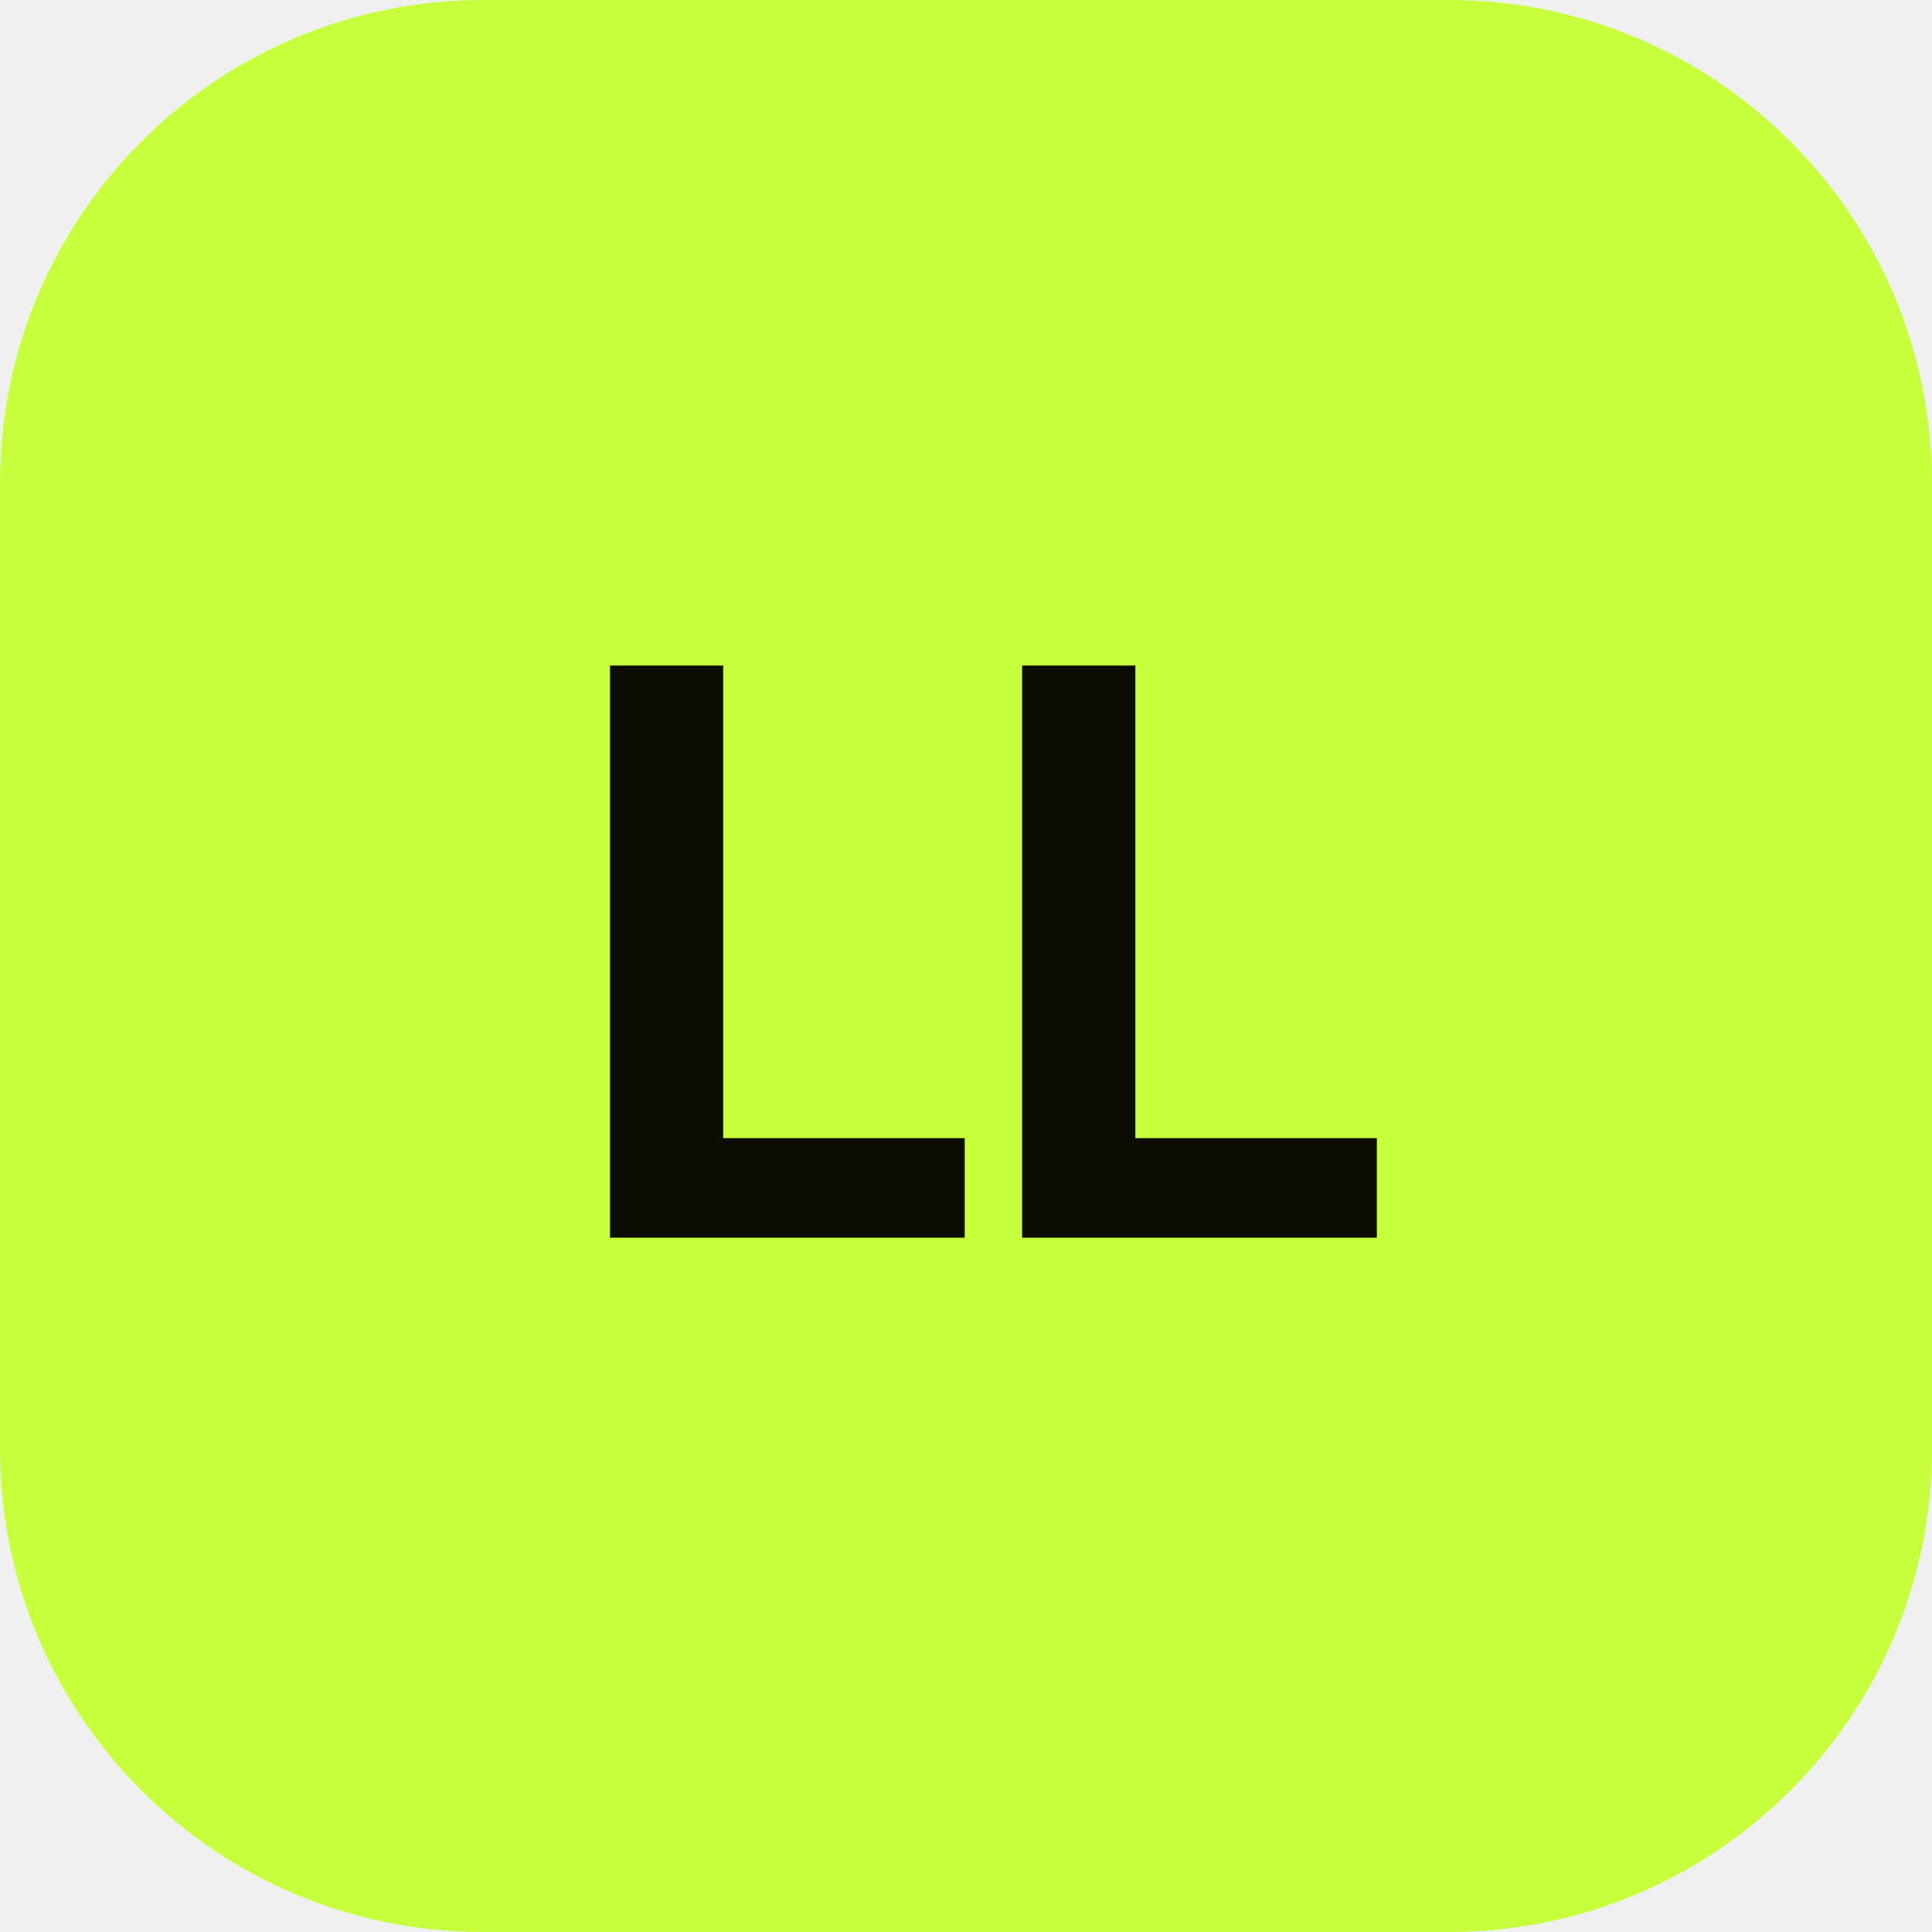
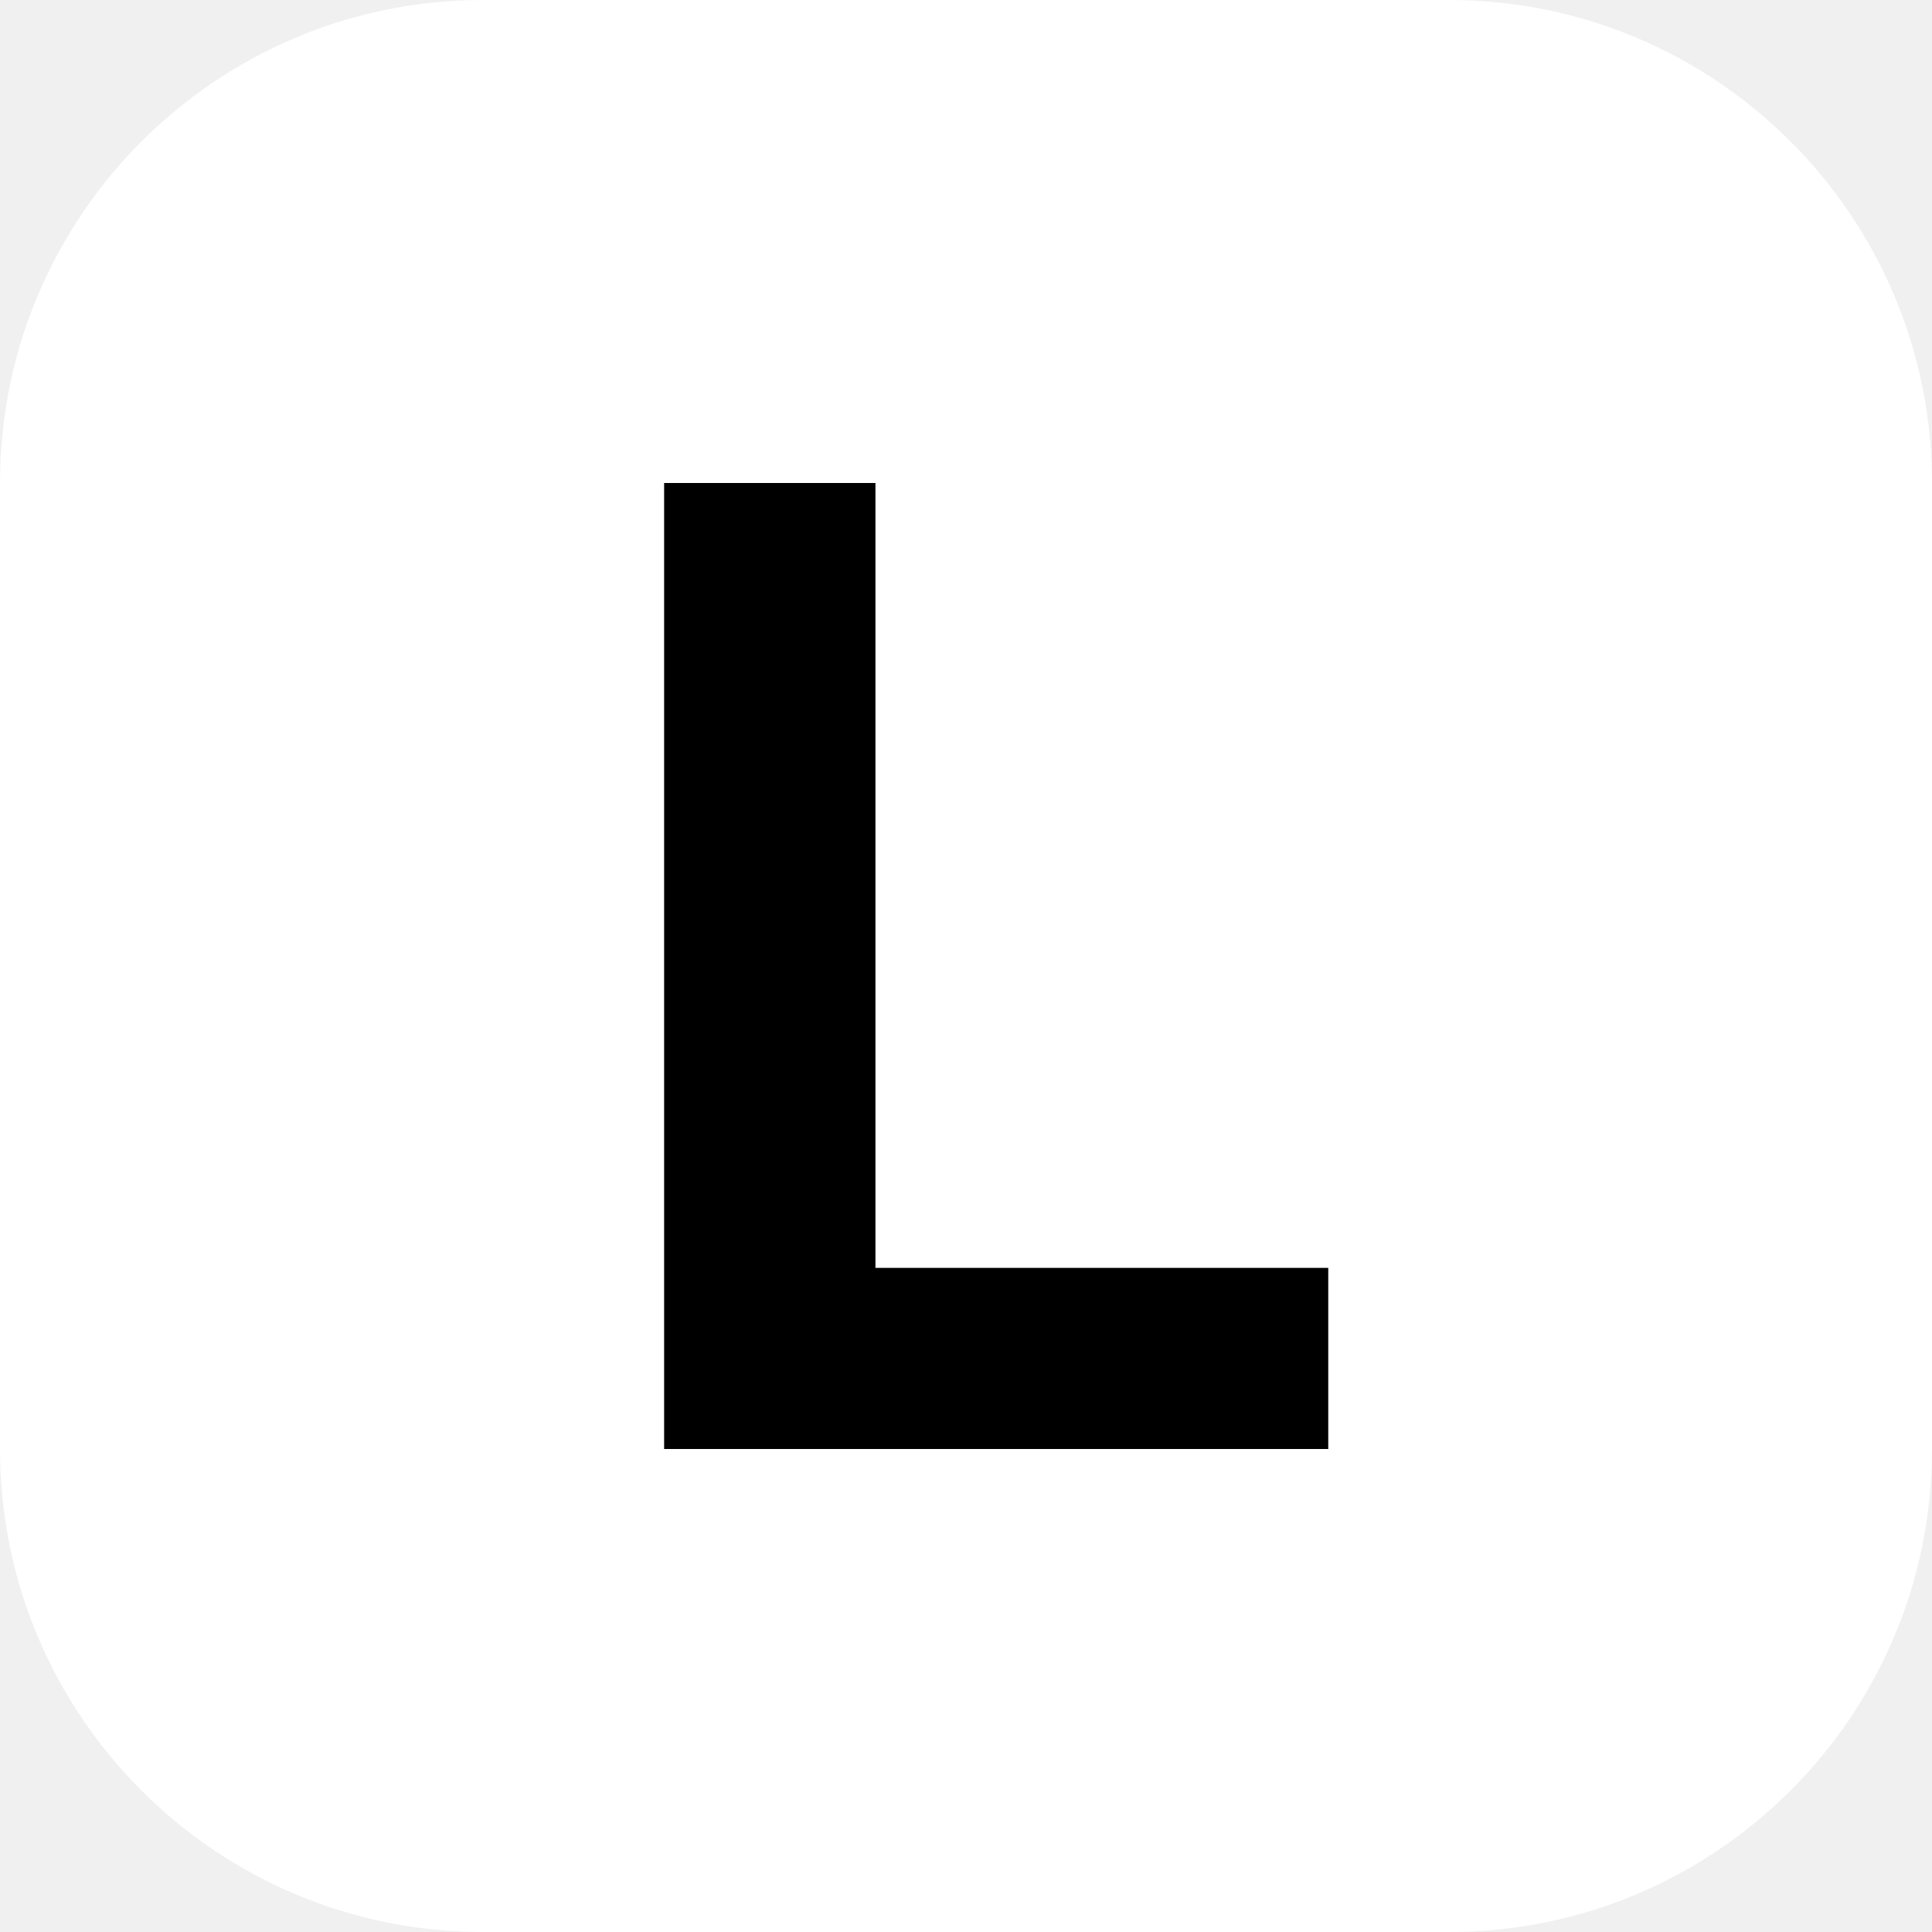
<svg xmlns="http://www.w3.org/2000/svg" viewBox="0 0 64 64">
-   <rect width="64" height="64" rx="16" fill="#c8ff3d" />
-   <text x="32" y="41" text-anchor="middle" font-family="ui-monospace,Menlo,monospace" font-size="26" font-weight="700" fill="#0b0d02" letter-spacing="-2">LL</text>
+   <rect width="64" height="64" rx="16" fill="#fff" />
+   <path d="M22 16h7v26h15v6H22z" fill="#000" />
</svg>
